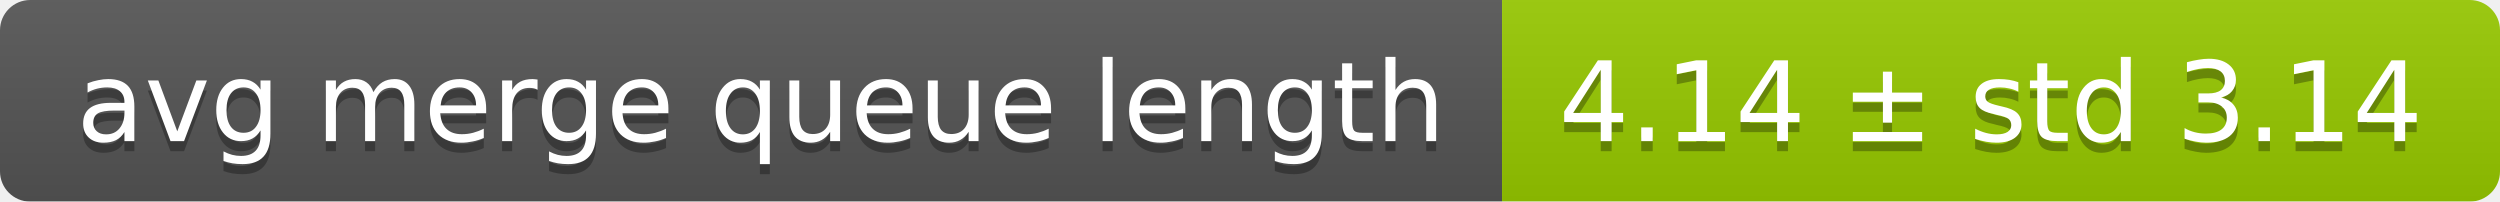
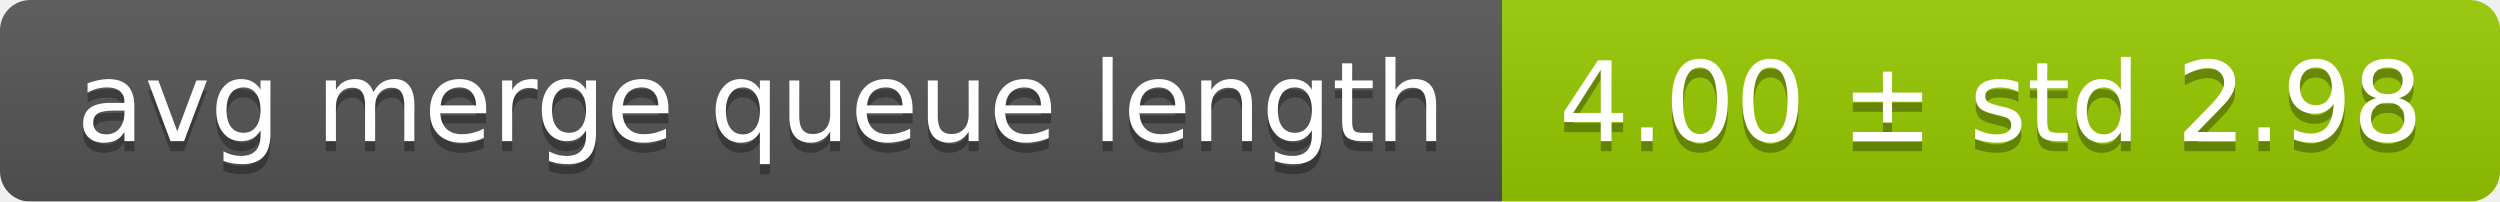
<svg xmlns="http://www.w3.org/2000/svg" width="248" height="20">
  <linearGradient id="smooth" x2="0" y2="100%">
    <stop offset="0" stop-color="#bbb" stop-opacity=".1" />
    <stop offset="1" stop-opacity=".1" />
  </linearGradient>
  <mask id="round">
    <rect width="248" height="20" rx="3" fill="#fff" />
  </mask>
  <g mask="url(#round)">
    <rect width="149" height="20" fill="#555" />
    <rect x="149" width="99" height="20" fill="#97ca00" />
    <rect width="248" height="20" fill="url(#smooth)" />
  </g>
  <g fill="#fff" text-anchor="middle" font-family="DejaVu Sans,Verdana,Geneva,sans-serif" font-size="11">
    <text x="75.5" y="15" fill="#010101" fill-opacity=".3">avg merge queue length</text>
    <text x="75.5" y="14">avg merge queue length</text>
-     <text x="197.5" y="15" fill="#010101" fill-opacity=".3">4.14 ± std 3.14</text>
-     <text x="197.5" y="14">4.14 ± std 3.14</text>
+     <text x="197.5" y="15" fill="#010101" fill-opacity=".3">4.00 ± std 2.98</text>
+     <text x="197.5" y="14">4.00 ± std 2.98</text>
  </g>
</svg>
